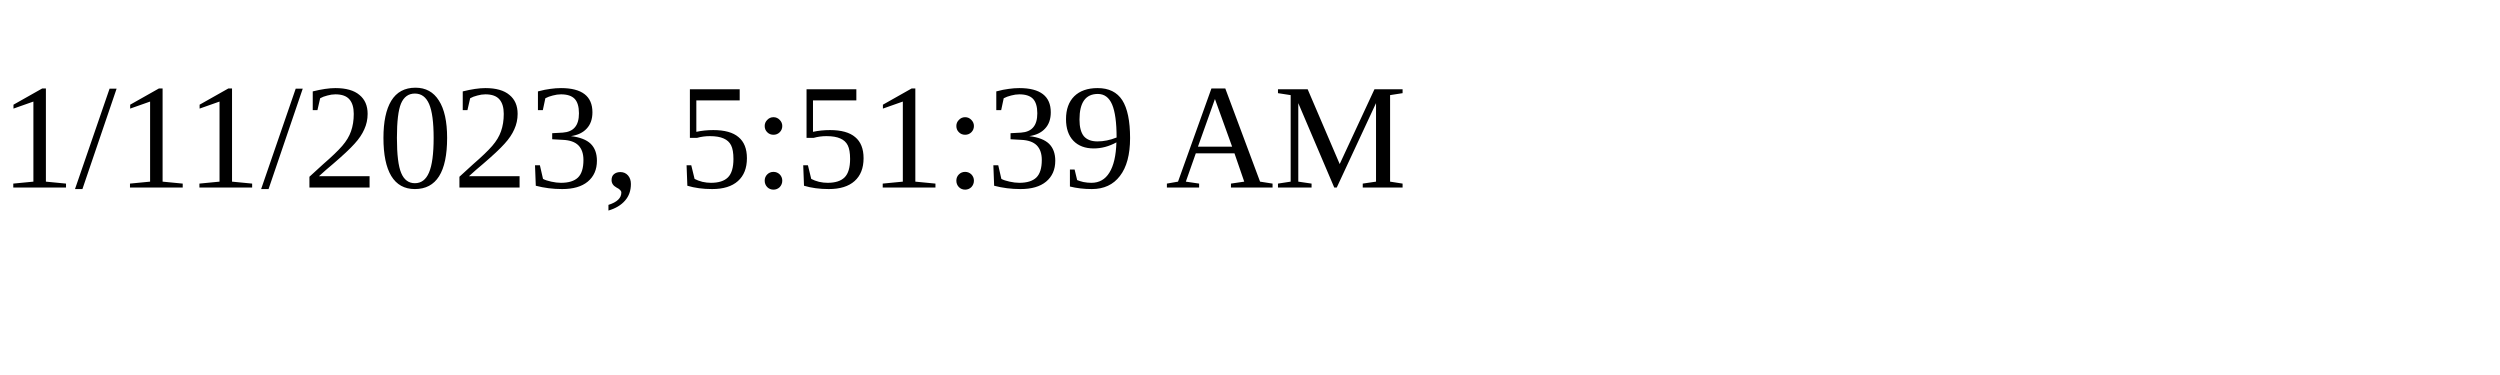
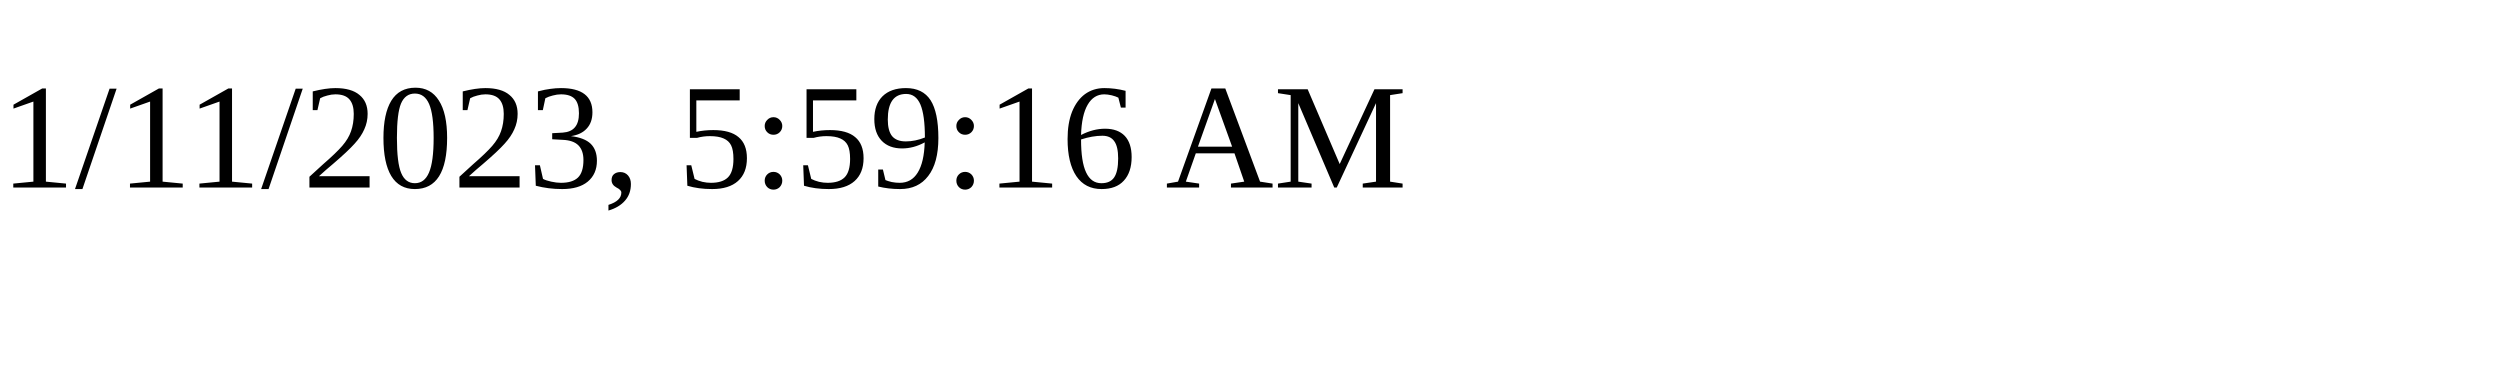
<svg xmlns="http://www.w3.org/2000/svg" height="30" width="200">
-   <text x="0" y="15">1/11/2023, 5:51:39 AM</text>
+   <text x="0" y="15">1/11/2023, 5:59:16 AM</text>
</svg>
